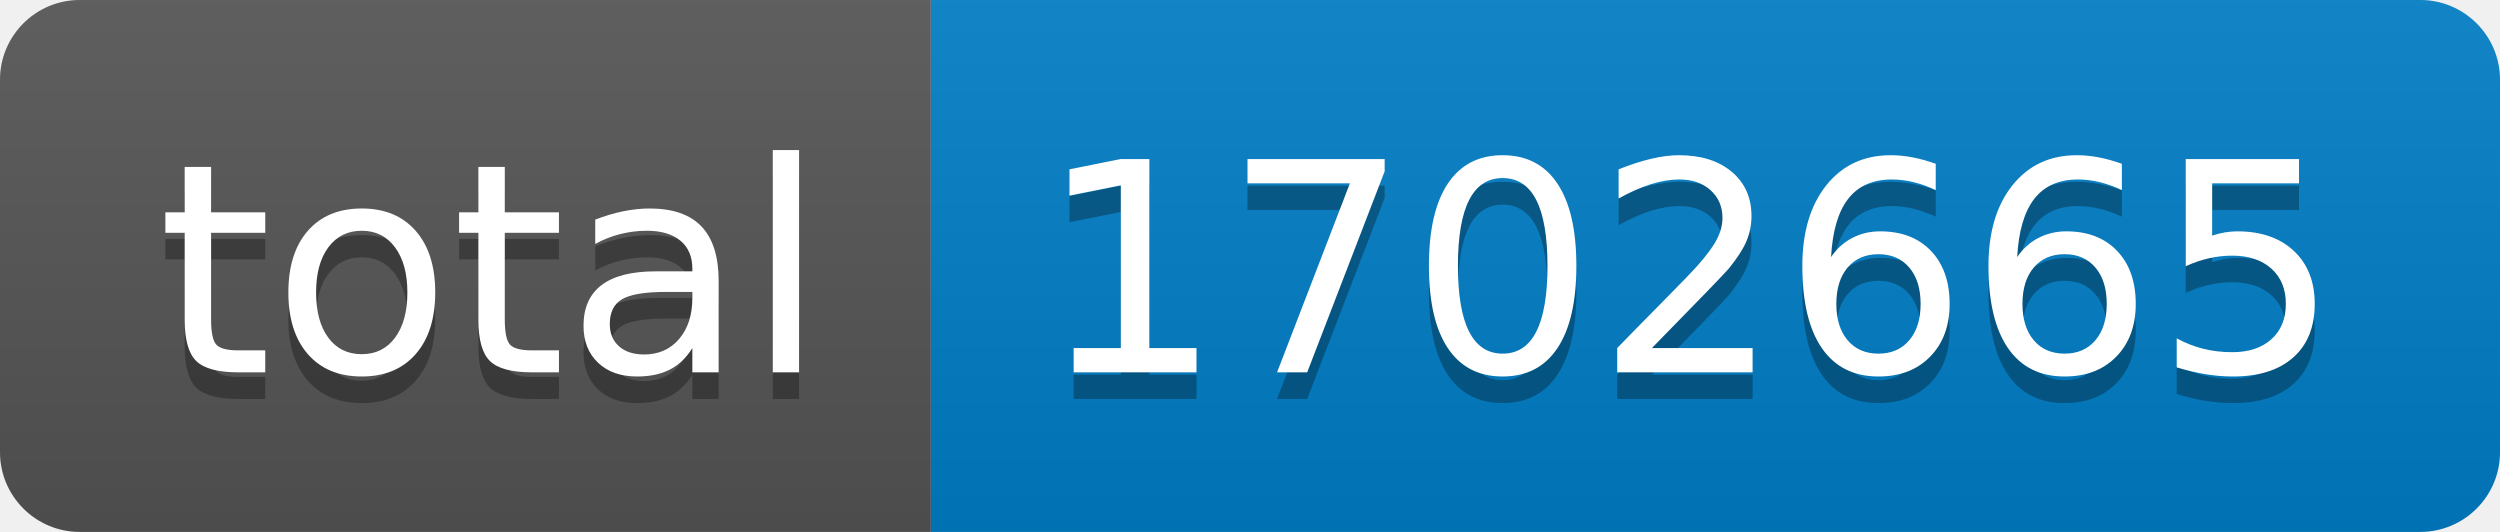
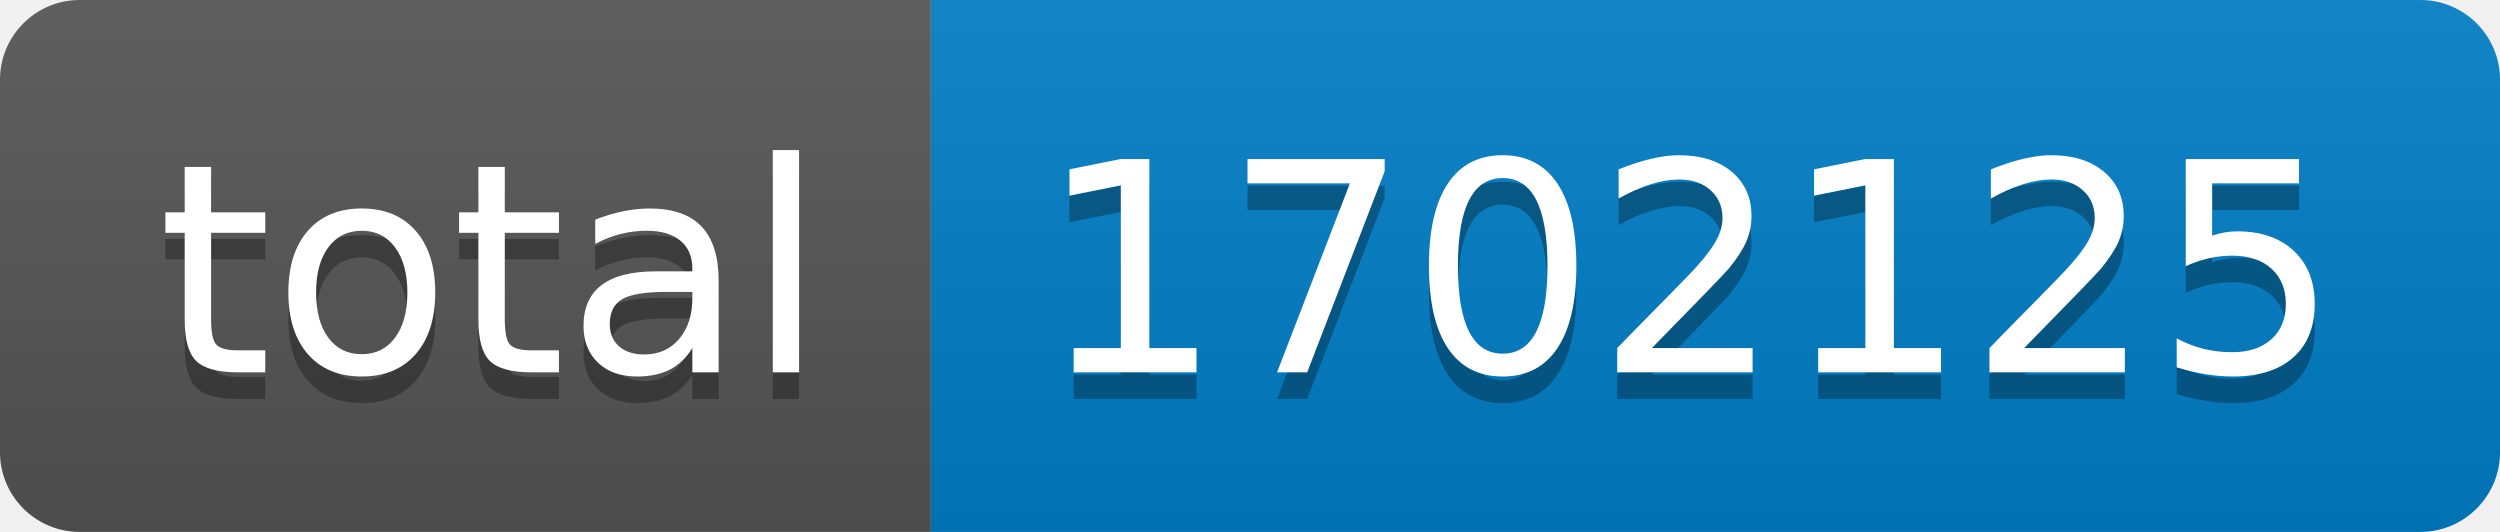
- <svg xmlns="http://www.w3.org/2000/svg" width="94" height="20" role="img" aria-label="total: 1702665">
+ <svg xmlns="http://www.w3.org/2000/svg" width="94" height="20" role="img" aria-label="total: 1702125">
  <linearGradient id="s" x2="0" y2="100%">
    <stop offset="0" stop-color="#bbb" stop-opacity=".1" />
    <stop offset="1" stop-opacity=".1" />
  </linearGradient>
  <clipPath id="r">
    <rect width="94" height="20" rx="3" fill="#fff" />
  </clipPath>
  <g clip-path="url(#r)">
    <rect width="35" height="20" fill="#555" />
    <rect x="35" width="59" height="20" fill="#007ec6" />
    <rect width="94" height="20" fill="url(#s)" />
  </g>
  <g fill="#fff" text-anchor="middle" font-family="Verdana,Geneva,DejaVu Sans,sans-serif" text-rendering="geometricPrecision" font-size="110">
    <text aria-hidden="true" x="185" y="150" fill="#010101" fill-opacity=".3" transform="scale(.1)" textLength="250">total</text>
    <text x="185" y="140" transform="scale(.1)" fill="#fff" textLength="250">total</text>
-     <text aria-hidden="true" x="635" y="150" fill="#010101" fill-opacity=".3" transform="scale(.1)" textLength="490">1702665</text>
-     <text x="635" y="140" transform="scale(.1)" fill="#fff" textLength="490">1702665</text>
+     <text aria-hidden="true" x="635" y="150" fill="#010101" fill-opacity=".3" transform="scale(.1)" textLength="490">1702125</text>
+     <text x="635" y="140" transform="scale(.1)" fill="#fff" textLength="490">1702125</text>
  </g>
</svg>
